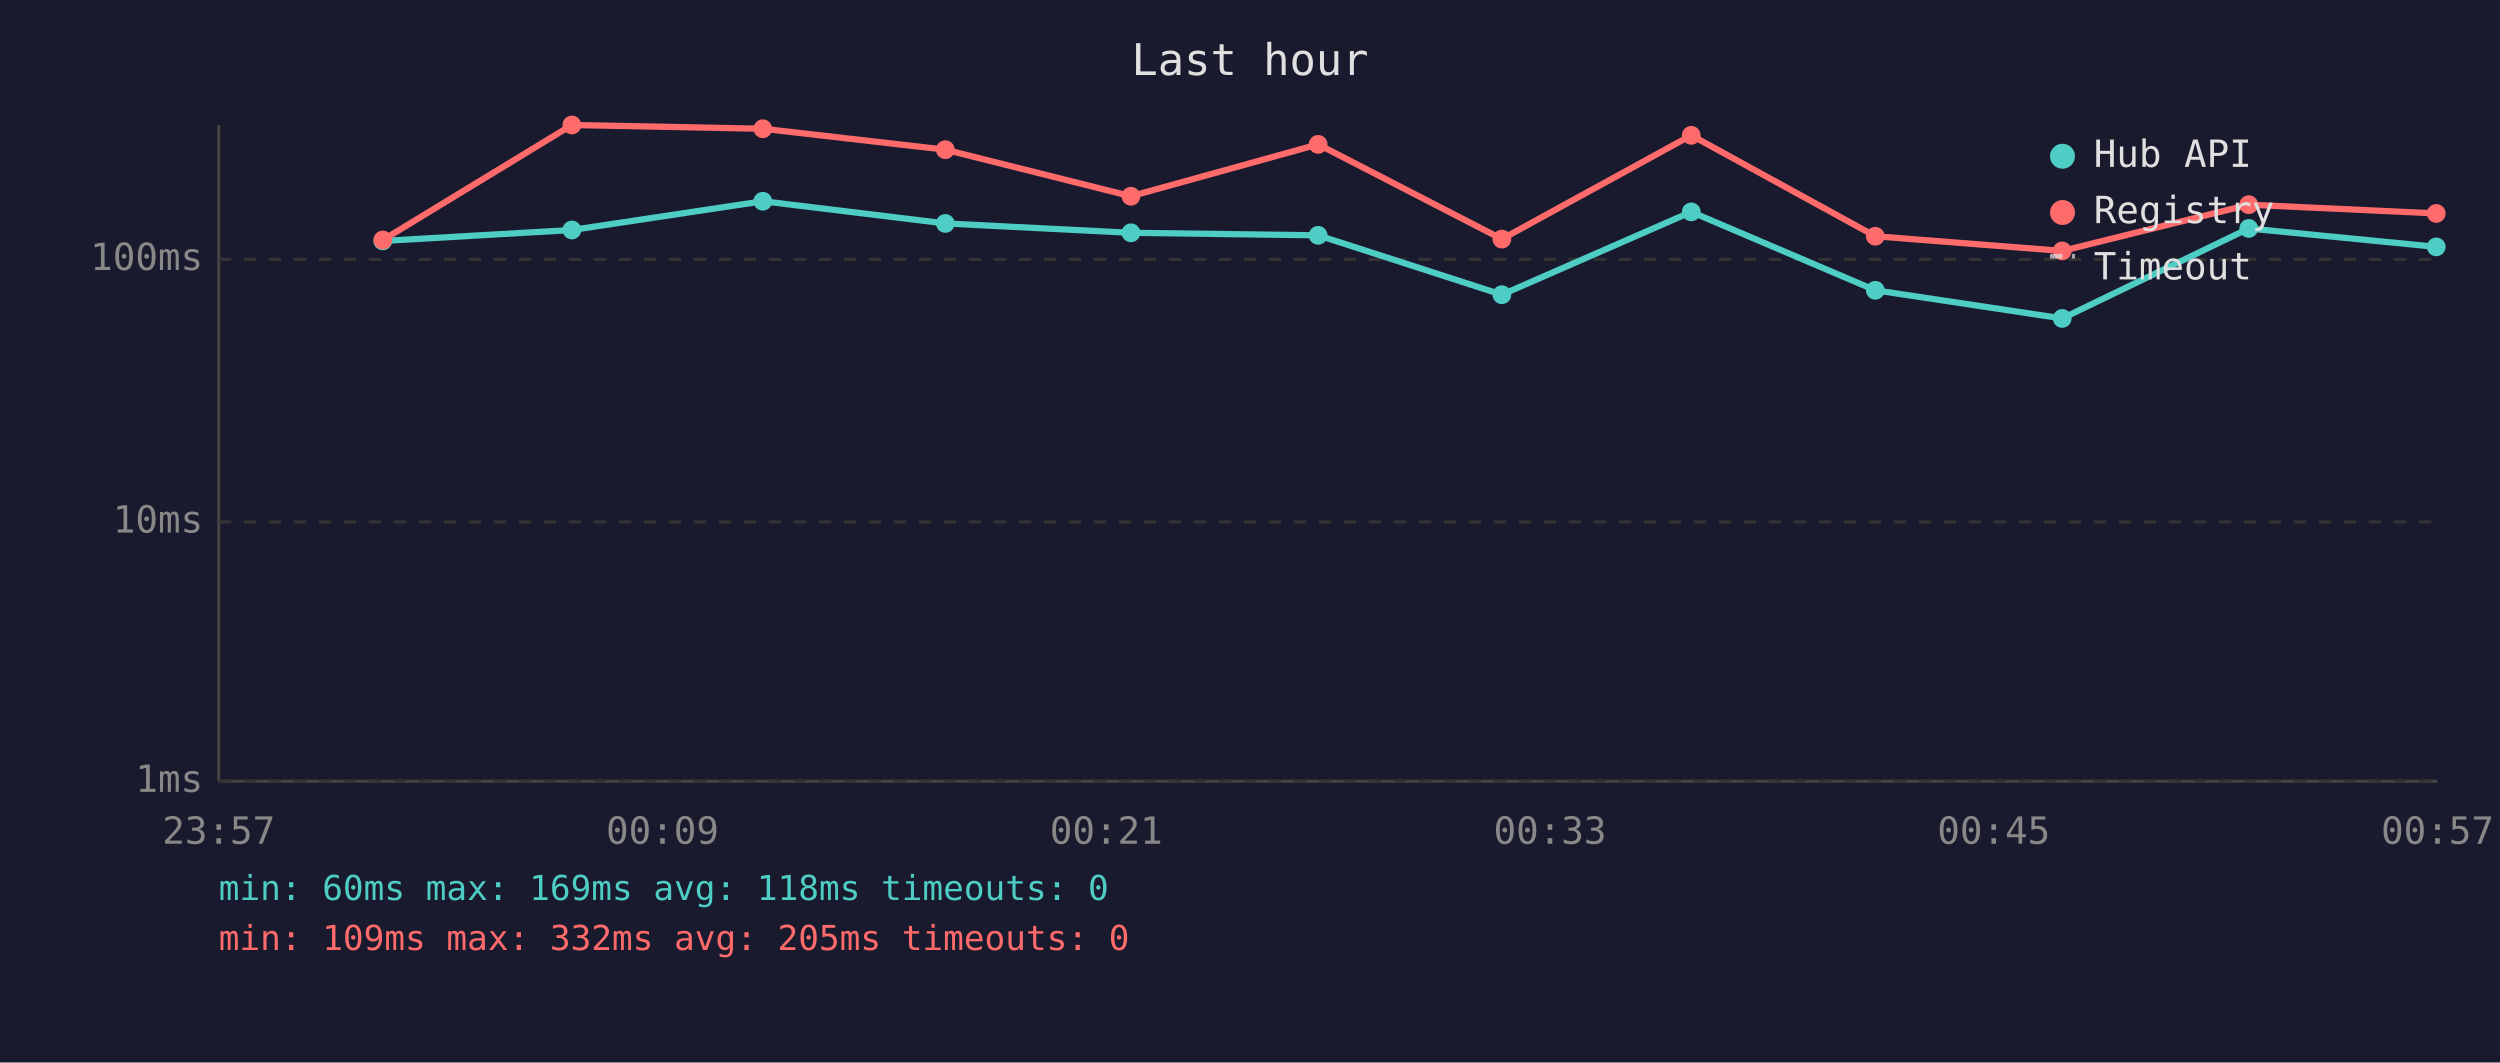
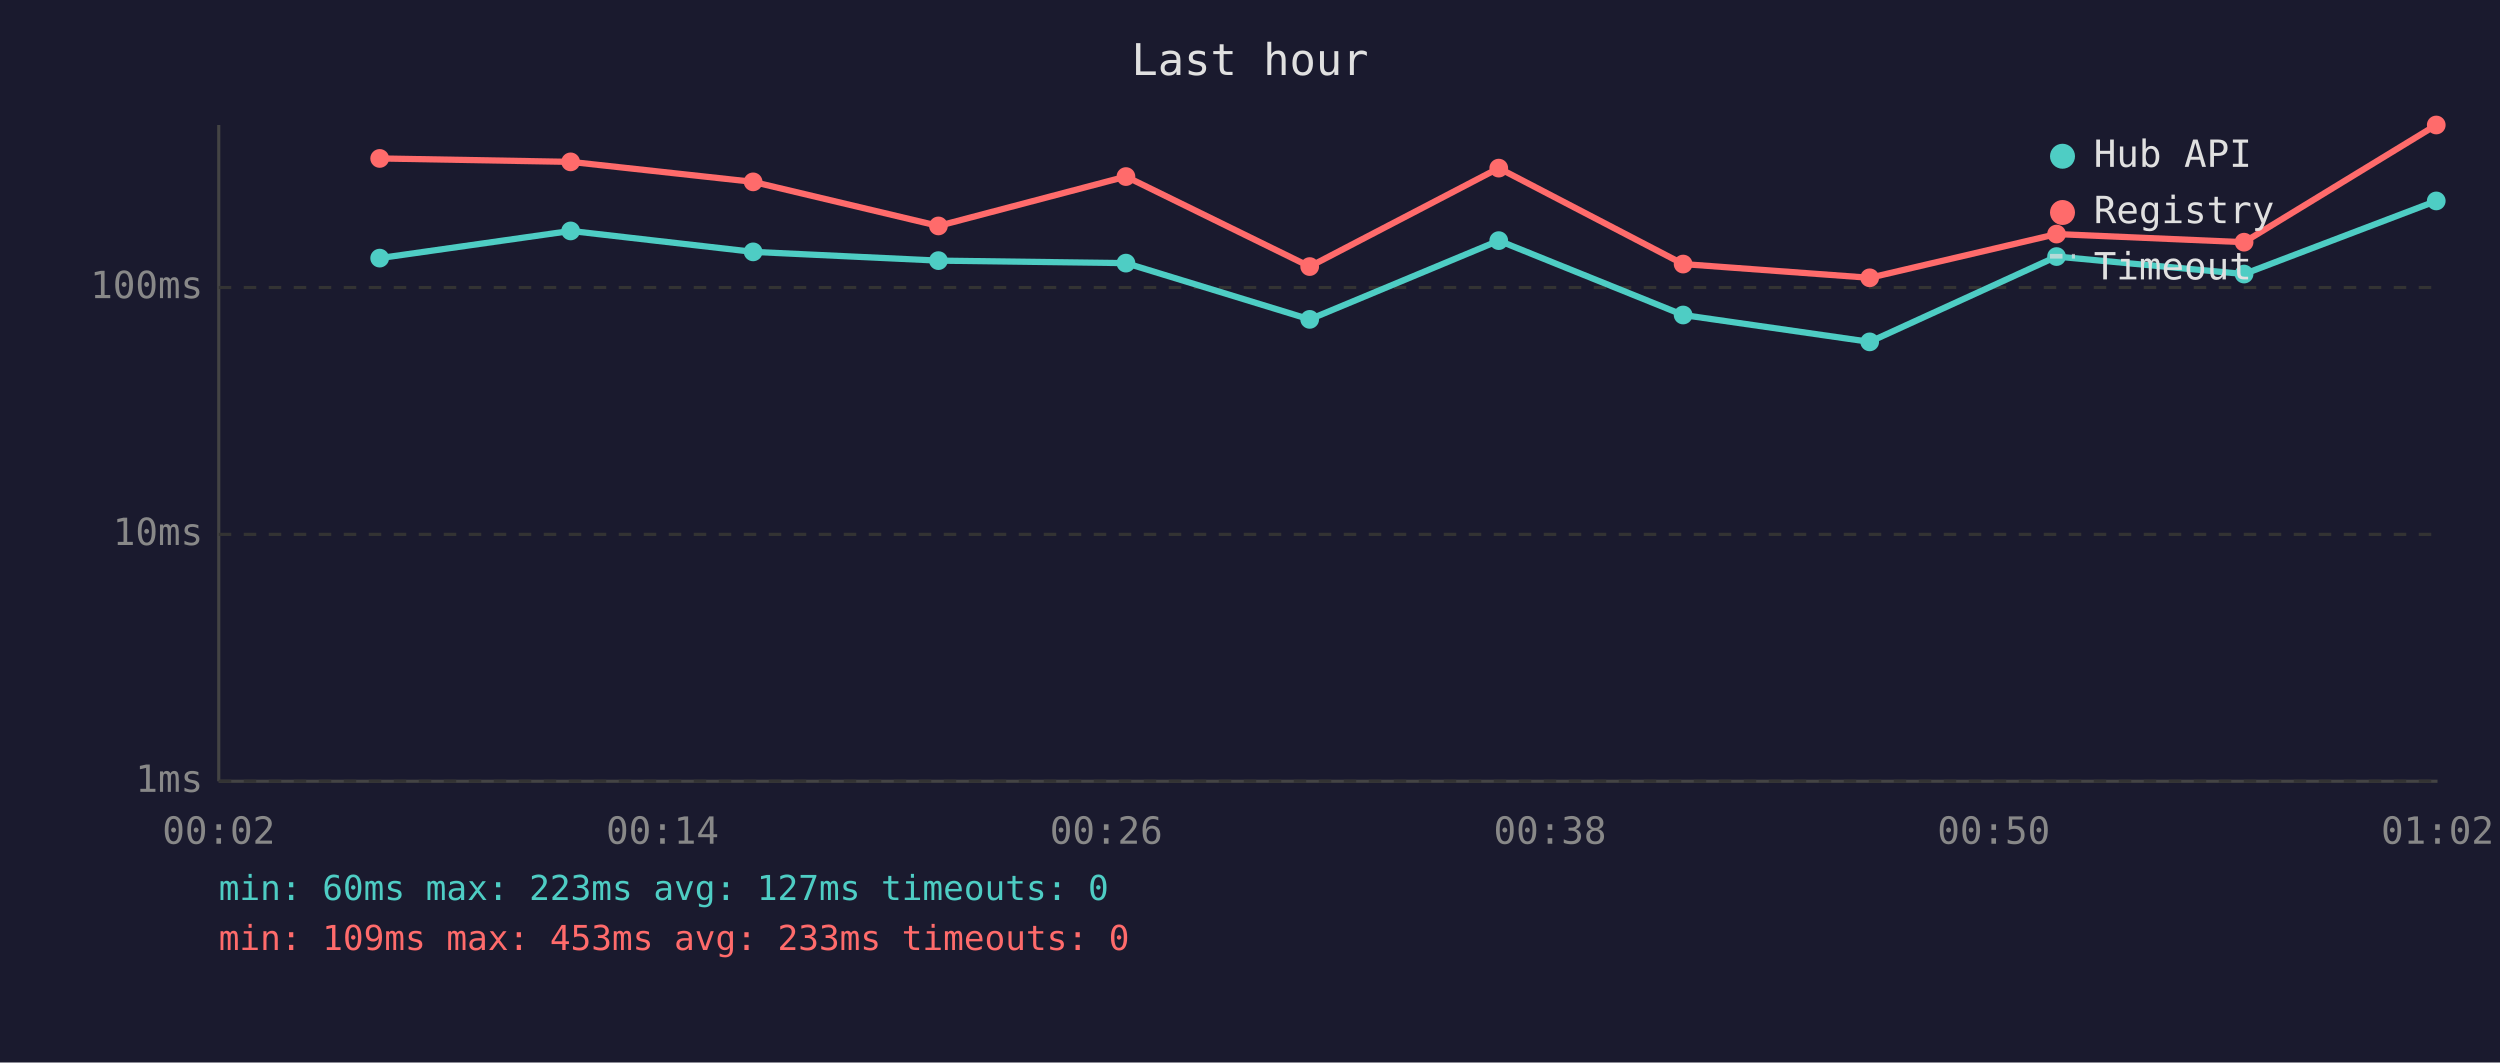
<svg xmlns="http://www.w3.org/2000/svg" viewBox="0 0 800 340" font-family="monospace" font-size="12">
  <rect width="800" height="340" fill="#1a1a2e" />
  <text x="400" y="24" fill="#e0e0e0" font-size="14" text-anchor="middle">Last hour</text>
  <line x1="70" y1="40" x2="70" y2="250" stroke="#444" stroke-width="1" />
  <line x1="70" y1="250" x2="780" y2="250" stroke="#444" stroke-width="1" />
  <line x1="70" y1="250" x2="780" y2="250" stroke="#333" stroke-width="1" stroke-dasharray="4" />
  <text x="65" y="250" fill="#888" text-anchor="end" dominant-baseline="middle">1ms</text>
-   <line x1="70" y1="167" x2="780" y2="167" stroke="#333" stroke-width="1" stroke-dasharray="4" />
-   <text x="65" y="167" fill="#888" text-anchor="end" dominant-baseline="middle">10ms</text>
-   <line x1="70" y1="83" x2="780" y2="83" stroke="#333" stroke-width="1" stroke-dasharray="4" />
-   <text x="65" y="83" fill="#888" text-anchor="end" dominant-baseline="middle">100ms</text>
-   <text x="70" y="270" fill="#888" text-anchor="middle">23:57</text>
-   <text x="212" y="270" fill="#888" text-anchor="middle">00:09</text>
-   <text x="354" y="270" fill="#888" text-anchor="middle">00:21</text>
-   <text x="496" y="270" fill="#888" text-anchor="middle">00:33</text>
-   <text x="638" y="270" fill="#888" text-anchor="middle">00:45</text>
-   <text x="780" y="270" fill="#888" text-anchor="middle">00:57</text>
-   <polyline points="122.5,77.1 183.0,73.6 244.1,64.4 302.5,71.5 361.9,74.5 421.8,75.3 480.6,94.3 541.2,67.8 600.1,92.9 659.9,101.9 719.6,73.1 779.6,79.0" fill="none" stroke="#4ecdc4" stroke-width="2" opacity="1" />
-   <circle cx="122.5" cy="77.1" r="3" fill="#4ecdc4" />
-   <circle cx="183.0" cy="73.6" r="3" fill="#4ecdc4" />
-   <circle cx="244.1" cy="64.4" r="3" fill="#4ecdc4" />
-   <circle cx="302.5" cy="71.5" r="3" fill="#4ecdc4" />
-   <circle cx="361.9" cy="74.5" r="3" fill="#4ecdc4" />
-   <circle cx="421.8" cy="75.3" r="3" fill="#4ecdc4" />
-   <circle cx="480.6" cy="94.3" r="3" fill="#4ecdc4" />
-   <circle cx="541.2" cy="67.8" r="3" fill="#4ecdc4" />
-   <circle cx="600.1" cy="92.9" r="3" fill="#4ecdc4" />
-   <circle cx="659.9" cy="101.9" r="3" fill="#4ecdc4" />
-   <circle cx="719.6" cy="73.1" r="3" fill="#4ecdc4" />
-   <circle cx="779.6" cy="79.0" r="3" fill="#4ecdc4" />
-   <polyline points="122.5,76.8 183.0,40.0 244.1,41.2 302.5,47.9 361.9,62.8 421.8,46.2 480.6,76.5 541.2,43.3 600.1,75.6 659.9,80.3 719.6,65.5 779.6,68.3" fill="none" stroke="#ff6b6b" stroke-width="2" opacity="1" />
-   <circle cx="122.5" cy="76.8" r="3" fill="#ff6b6b" />
-   <circle cx="183.0" cy="40.0" r="3" fill="#ff6b6b" />
-   <circle cx="244.1" cy="41.2" r="3" fill="#ff6b6b" />
-   <circle cx="302.5" cy="47.9" r="3" fill="#ff6b6b" />
-   <circle cx="361.9" cy="62.8" r="3" fill="#ff6b6b" />
-   <circle cx="421.8" cy="46.2" r="3" fill="#ff6b6b" />
-   <circle cx="480.6" cy="76.5" r="3" fill="#ff6b6b" />
-   <circle cx="541.2" cy="43.3" r="3" fill="#ff6b6b" />
-   <circle cx="600.1" cy="75.6" r="3" fill="#ff6b6b" />
-   <circle cx="659.9" cy="80.3" r="3" fill="#ff6b6b" />
-   <circle cx="719.6" cy="65.5" r="3" fill="#ff6b6b" />
-   <circle cx="779.6" cy="68.3" r="3" fill="#ff6b6b" />
+   <line x1="70" y1="171" x2="780" y2="171" stroke="#333" stroke-width="1" stroke-dasharray="4" />
+   <text x="65" y="171" fill="#888" text-anchor="end" dominant-baseline="middle">10ms</text>
+   <line x1="70" y1="92" x2="780" y2="92" stroke="#333" stroke-width="1" stroke-dasharray="4" />
+   <text x="65" y="92" fill="#888" text-anchor="end" dominant-baseline="middle">100ms</text>
+   <text x="70" y="270" fill="#888" text-anchor="middle">00:02</text>
+   <text x="212" y="270" fill="#888" text-anchor="middle">00:14</text>
+   <text x="354" y="270" fill="#888" text-anchor="middle">00:26</text>
+   <text x="496" y="270" fill="#888" text-anchor="middle">00:38</text>
+   <text x="638" y="270" fill="#888" text-anchor="middle">00:50</text>
+   <text x="780" y="270" fill="#888" text-anchor="middle">01:02</text>
+   <polyline points="121.5,82.6 182.6,73.9 241.0,80.6 300.3,83.4 360.3,84.2 419.1,102.2 479.6,77.0 538.6,100.8 598.3,109.4 658.1,82.1 718.1,87.7 779.6,64.3" fill="none" stroke="#4ecdc4" stroke-width="2" opacity="1" />
+   <circle cx="121.5" cy="82.6" r="3" fill="#4ecdc4" />
+   <circle cx="182.6" cy="73.9" r="3" fill="#4ecdc4" />
+   <circle cx="241.0" cy="80.6" r="3" fill="#4ecdc4" />
+   <circle cx="300.3" cy="83.4" r="3" fill="#4ecdc4" />
+   <circle cx="360.3" cy="84.2" r="3" fill="#4ecdc4" />
+   <circle cx="419.1" cy="102.2" r="3" fill="#4ecdc4" />
+   <circle cx="479.6" cy="77.0" r="3" fill="#4ecdc4" />
+   <circle cx="538.6" cy="100.8" r="3" fill="#4ecdc4" />
+   <circle cx="598.3" cy="109.4" r="3" fill="#4ecdc4" />
+   <circle cx="658.1" cy="82.1" r="3" fill="#4ecdc4" />
+   <circle cx="718.1" cy="87.7" r="3" fill="#4ecdc4" />
+   <circle cx="779.6" cy="64.3" r="3" fill="#4ecdc4" />
+   <polyline points="121.5,50.7 182.6,51.8 241.0,58.2 300.3,72.3 360.3,56.5 419.1,85.3 479.6,53.8 538.6,84.5 598.3,88.9 658.1,74.9 718.1,77.5 779.6,40.0" fill="none" stroke="#ff6b6b" stroke-width="2" opacity="1" />
+   <circle cx="121.5" cy="50.7" r="3" fill="#ff6b6b" />
+   <circle cx="182.6" cy="51.8" r="3" fill="#ff6b6b" />
+   <circle cx="241.0" cy="58.2" r="3" fill="#ff6b6b" />
+   <circle cx="300.3" cy="72.3" r="3" fill="#ff6b6b" />
+   <circle cx="360.3" cy="56.5" r="3" fill="#ff6b6b" />
+   <circle cx="419.1" cy="85.3" r="3" fill="#ff6b6b" />
+   <circle cx="479.6" cy="53.8" r="3" fill="#ff6b6b" />
+   <circle cx="538.6" cy="84.5" r="3" fill="#ff6b6b" />
+   <circle cx="598.3" cy="88.9" r="3" fill="#ff6b6b" />
+   <circle cx="658.1" cy="74.9" r="3" fill="#ff6b6b" />
+   <circle cx="718.1" cy="77.5" r="3" fill="#ff6b6b" />
+   <circle cx="779.6" cy="40.0" r="3" fill="#ff6b6b" />
  <circle cx="660" cy="50" r="4" fill="#4ecdc4" />
  <text x="670" y="50" fill="#e0e0e0" dominant-baseline="middle">Hub API</text>
  <circle cx="660" cy="68" r="4" fill="#ff6b6b" />
  <text x="670" y="68" fill="#e0e0e0" dominant-baseline="middle">Registry</text>
  <line x1="656" y1="82" x2="664" y2="82" stroke="#e0e0e0" stroke-width="1.5" stroke-dasharray="4,3" opacity="0.7" />
  <text x="670" y="86" fill="#e0e0e0" dominant-baseline="middle">Timeout</text>
-   <text x="70" y="288" fill="#4ecdc4" font-size="11">min: 60ms  max: 169ms  avg: 118ms  timeouts: 0</text>
-   <text x="70" y="304" fill="#ff6b6b" font-size="11">min: 109ms  max: 332ms  avg: 205ms  timeouts: 0</text>
+   <text x="70" y="288" fill="#4ecdc4" font-size="11">min: 60ms  max: 223ms  avg: 127ms  timeouts: 0</text>
+   <text x="70" y="304" fill="#ff6b6b" font-size="11">min: 109ms  max: 453ms  avg: 233ms  timeouts: 0</text>
</svg>
